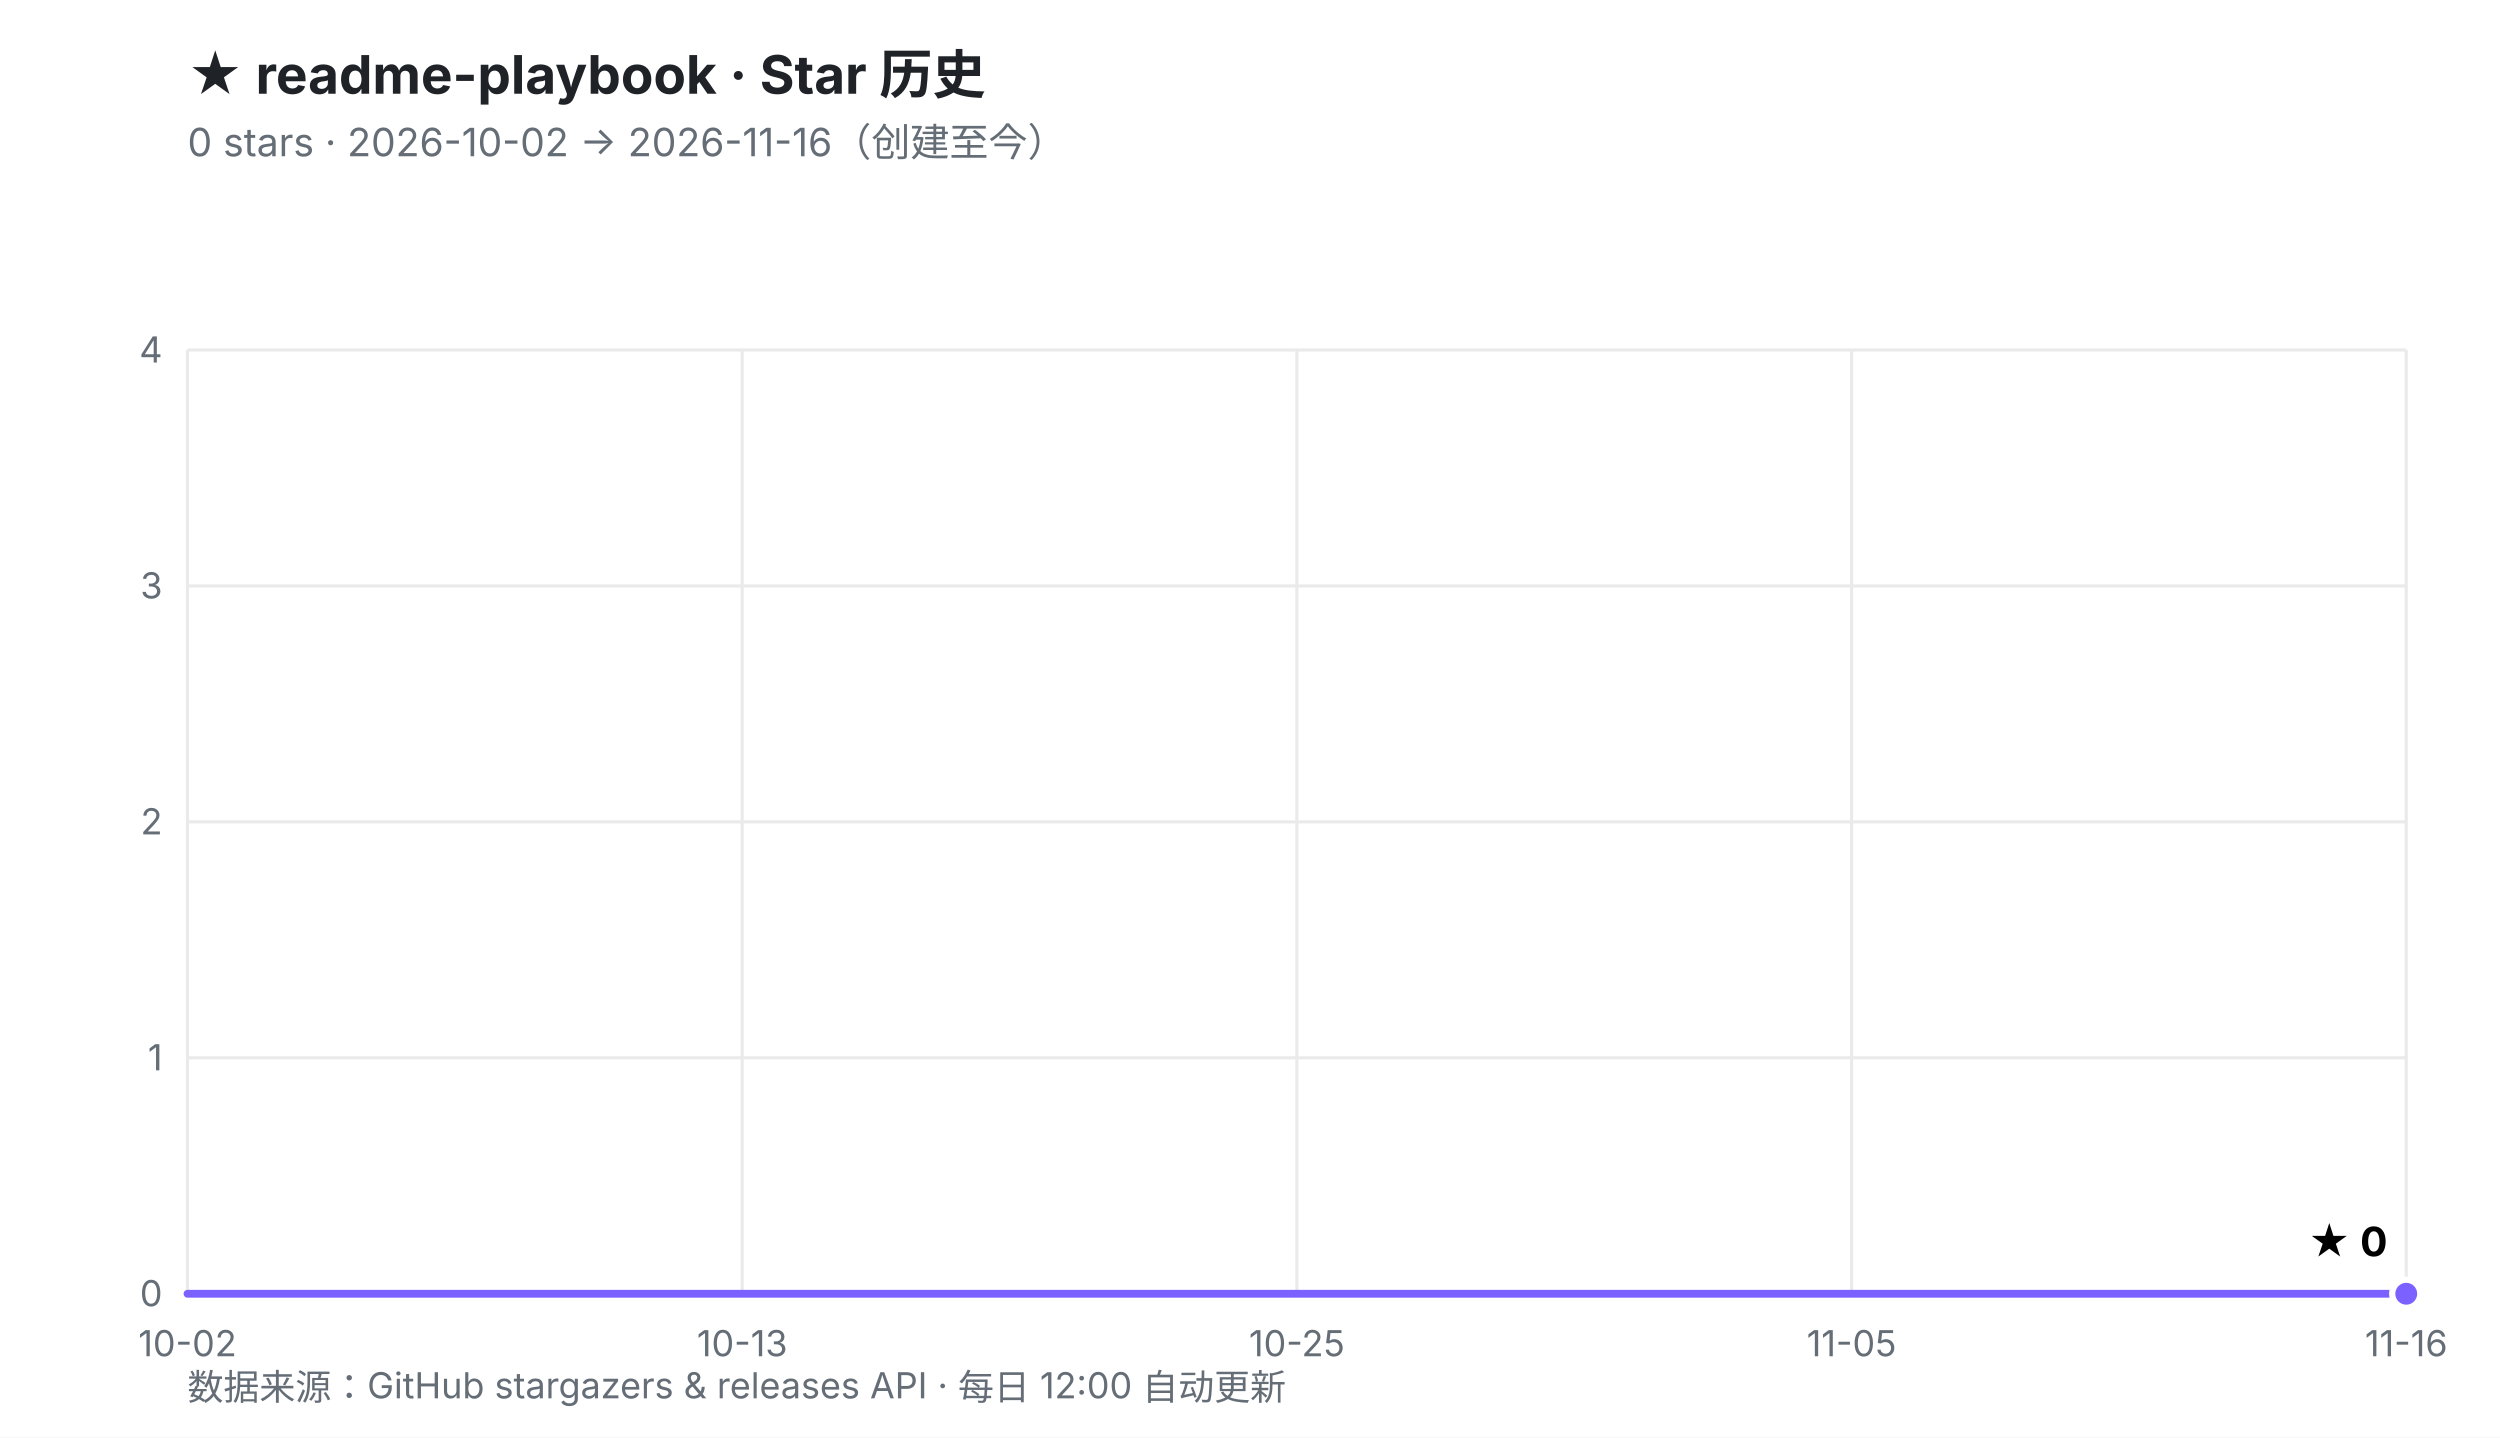
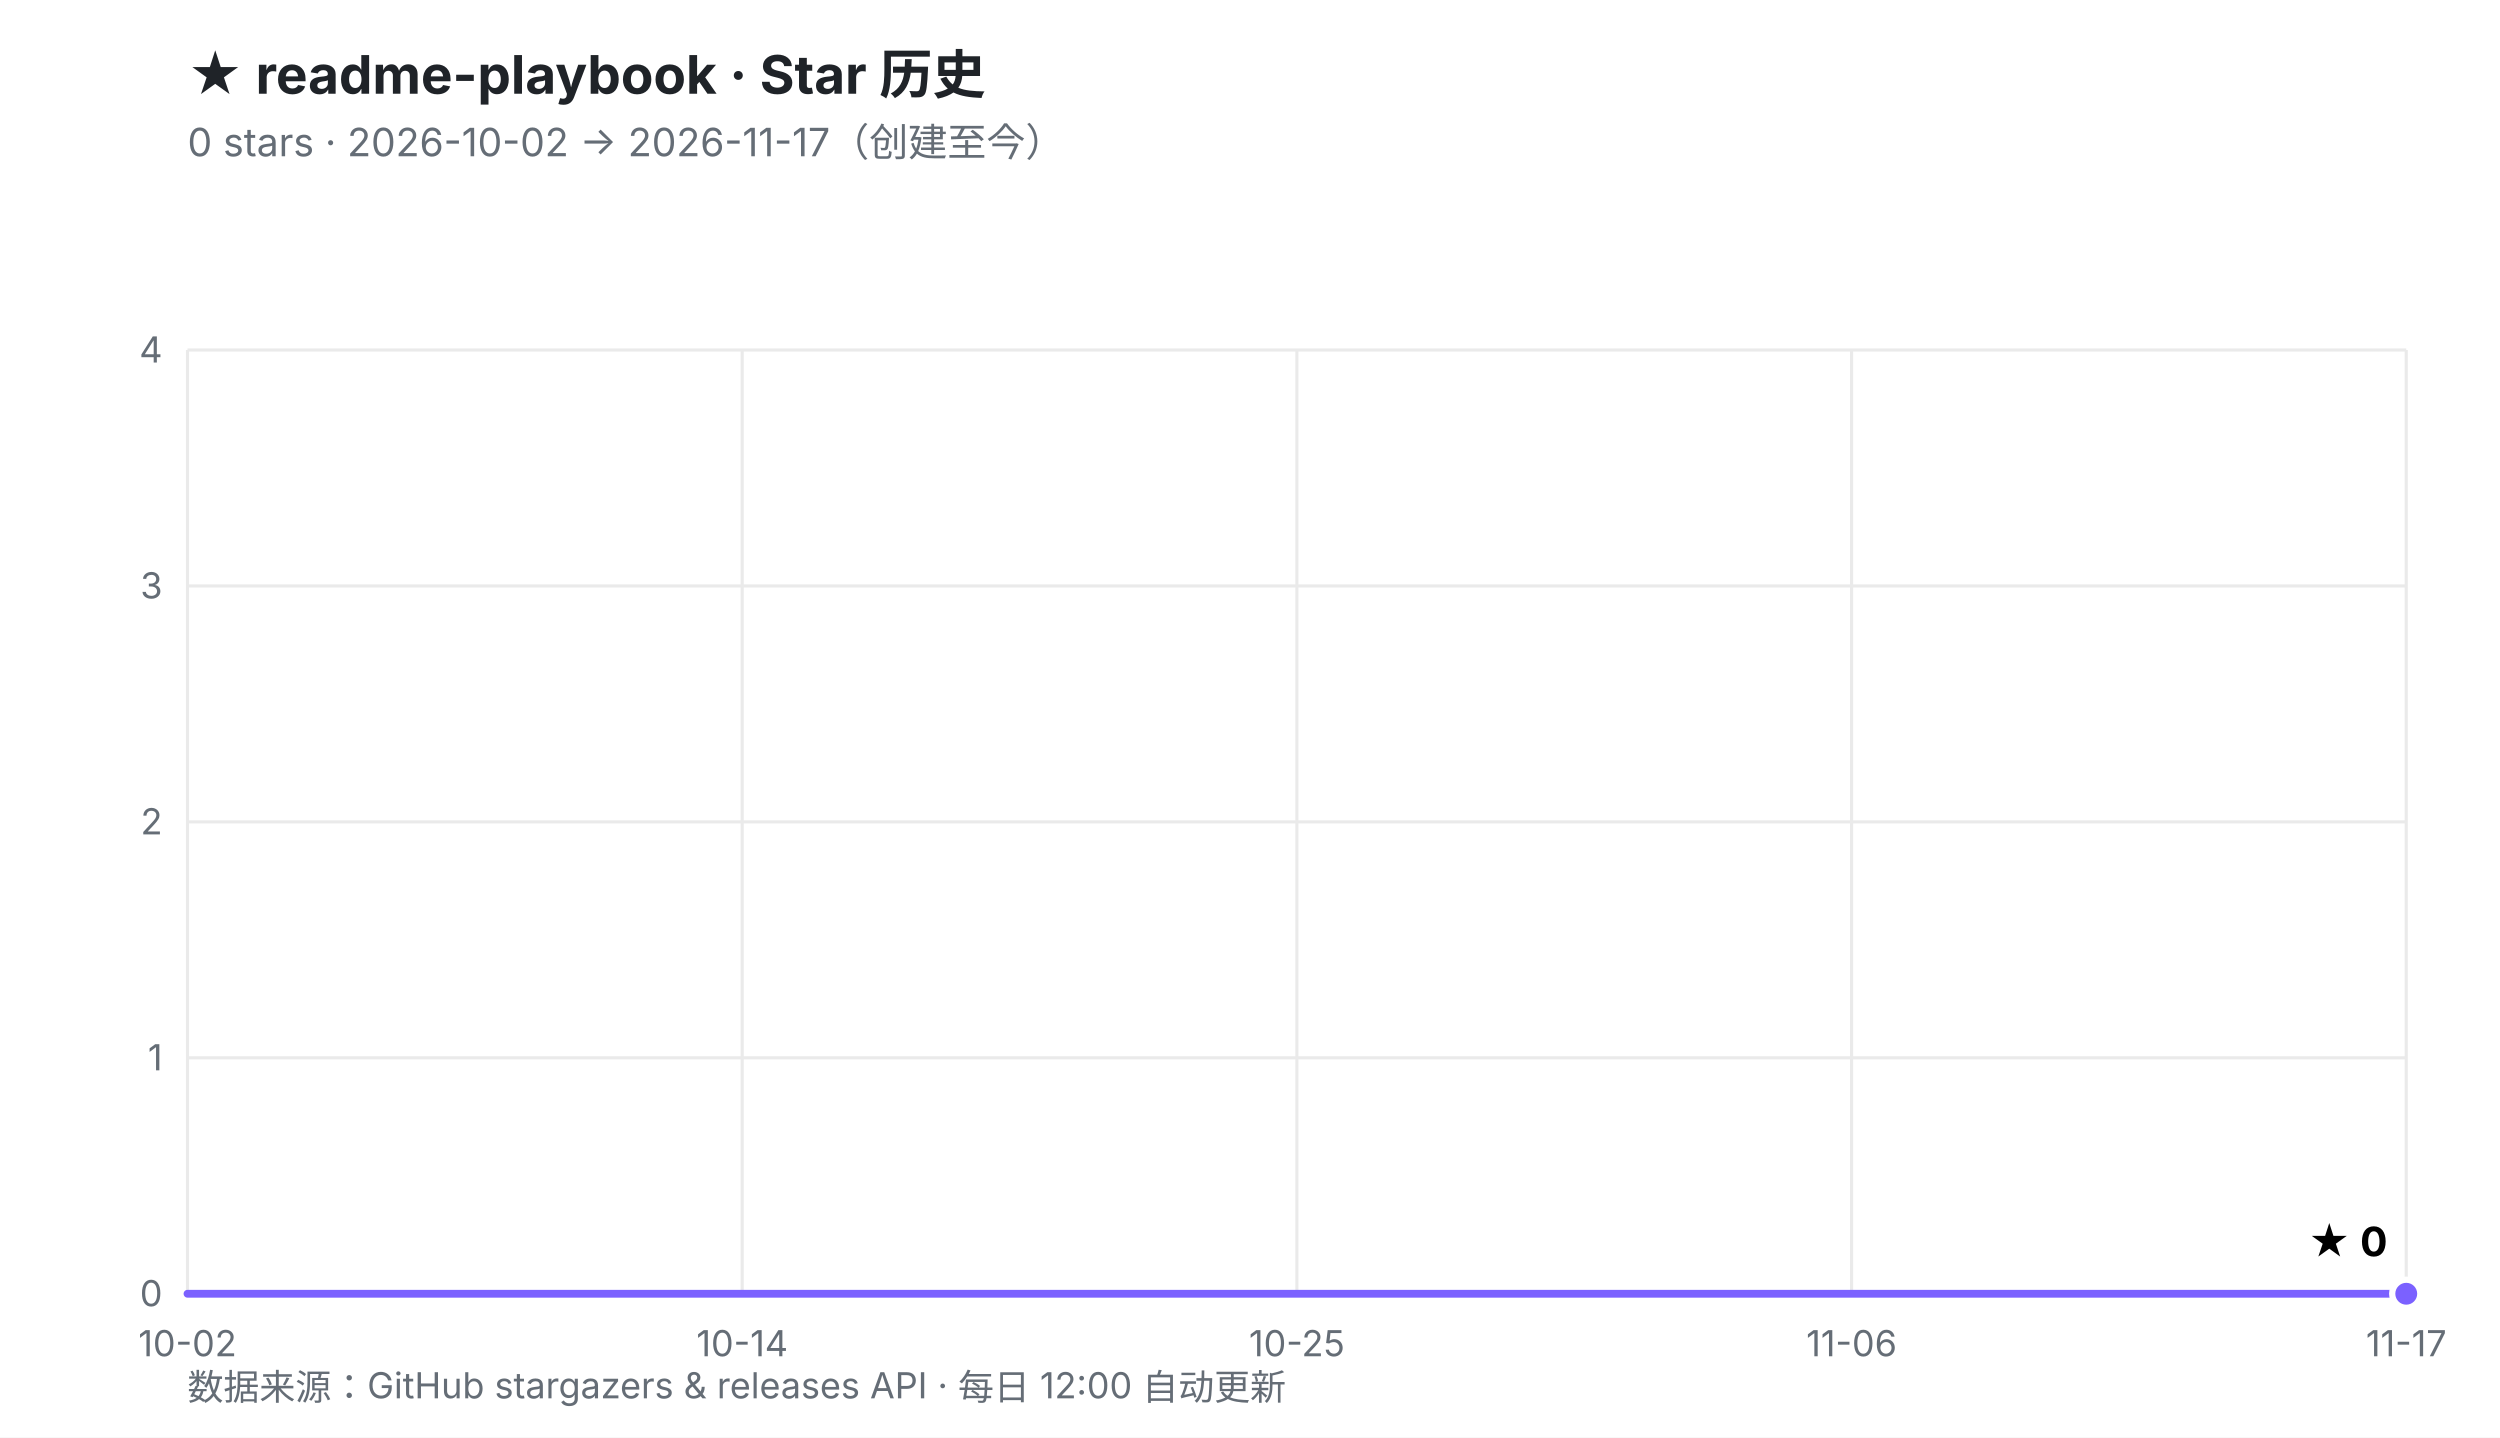
<svg xmlns="http://www.w3.org/2000/svg" viewBox="0 0 800 460" width="800" height="460" role="img" aria-labelledby="t d">
  <defs>
    <linearGradient id="fill" x1="0" y1="0" x2="0" y2="1">
      <stop offset="0%" stop-color="#7B61FF" stop-opacity="0.30" />
      <stop offset="100%" stop-color="#7B61FF" stop-opacity="0.02" />
    </linearGradient>
  </defs>
  <rect width="800" height="460" fill="#ffffff" />
  <style>
    .ttl{font:700 17px -apple-system,BlinkMacSystemFont,'Segoe UI','PingFang SC','Microsoft YaHei',sans-serif;fill:#1f2328}
    .sub{font:400 12.5px -apple-system,BlinkMacSystemFont,'Segoe UI','PingFang SC','Microsoft YaHei',sans-serif;fill:#656d76}
    .ax{font:400 11.5px -apple-system,BlinkMacSystemFont,'Segoe UI','PingFang SC',sans-serif;fill:#656d76}
    .val{font:700 13px -apple-system,BlinkMacSystemFont,'Segoe UI','PingFang SC',sans-serif;fill="#7B61FF"}
    .rel{font:400 10.5px ui-monospace,SFMono-Regular,Menlo,monospace;fill:#6b7280}
  </style>
  <text x="60" y="30" class="ttl">★ readme-playbook · Star 历史</text>
-   <text x="60" y="50" class="sub">0 stars · 2026-10-02 → 2026-11-16（创建至今）</text>
+   <text x="60" y="50" class="sub">0 stars · 2026-10-02 → 2026-11-17（创建至今）</text>
  <line x1="60.0" y1="414.0" x2="770.0" y2="414.0" stroke="#eaeaea" stroke-width="1" />
  <line x1="60.0" y1="338.5" x2="770.0" y2="338.5" stroke="#eaeaea" stroke-width="1" />
  <line x1="60.0" y1="263.0" x2="770.0" y2="263.0" stroke="#eaeaea" stroke-width="1" />
  <line x1="60.0" y1="187.5" x2="770.0" y2="187.5" stroke="#eaeaea" stroke-width="1" />
  <line x1="60.0" y1="112.0" x2="770.0" y2="112.0" stroke="#eaeaea" stroke-width="1" />
  <line x1="60.0" y1="112.0" x2="60.0" y2="414.0" stroke="#eaeaea" stroke-width="1" />
  <line x1="237.5" y1="112.0" x2="237.5" y2="414.0" stroke="#eaeaea" stroke-width="1" />
  <line x1="415.0" y1="112.0" x2="415.0" y2="414.0" stroke="#eaeaea" stroke-width="1" />
  <line x1="592.5" y1="112.0" x2="592.5" y2="414.0" stroke="#eaeaea" stroke-width="1" />
  <line x1="770.0" y1="112.0" x2="770.0" y2="414.0" stroke="#eaeaea" stroke-width="1" />
  <text x="52.0" y="418.0" text-anchor="end" class="ax">0</text>
  <text x="52.0" y="342.5" text-anchor="end" class="ax">1</text>
  <text x="52.0" y="267.0" text-anchor="end" class="ax">2</text>
  <text x="52.0" y="191.5" text-anchor="end" class="ax">3</text>
  <text x="52.0" y="116.0" text-anchor="end" class="ax">4</text>
  <text x="60.0" y="434.0" text-anchor="middle" class="ax">10-02</text>
-   <text x="237.5" y="434.0" text-anchor="middle" class="ax">10-13</text>
+   <text x="237.5" y="434.0" text-anchor="middle" class="ax">10-14</text>
  <text x="415.0" y="434.0" text-anchor="middle" class="ax">10-25</text>
-   <text x="592.5" y="434.0" text-anchor="middle" class="ax">11-05</text>
-   <text x="770.0" y="434.0" text-anchor="middle" class="ax">11-16</text>
+   <text x="592.5" y="434.0" text-anchor="middle" class="ax">11-06</text>
+   <text x="770.0" y="434.0" text-anchor="middle" class="ax">11-17</text>
  <polygon points="60.0,414.0 770.0,414.0 770.0,414.0 60.0,414.0" fill="url(#fill)" />
  <polyline points="60.0,414.0 770.0,414.0" fill="none" stroke="#7B61FF" stroke-width="2.5" stroke-linejoin="round" stroke-linecap="round" />
  <circle cx="770.0" cy="414.0" r="4.5" fill="#7B61FF" stroke="#ffffff" stroke-width="2" />
  <text x="764.0" y="402.0" text-anchor="end" class="val">★ 0</text>
  <text x="60" y="448" class="ax">数据来源：GitHub stargazers &amp; releases API · 每日 12:00 自动更新</text>
</svg>
